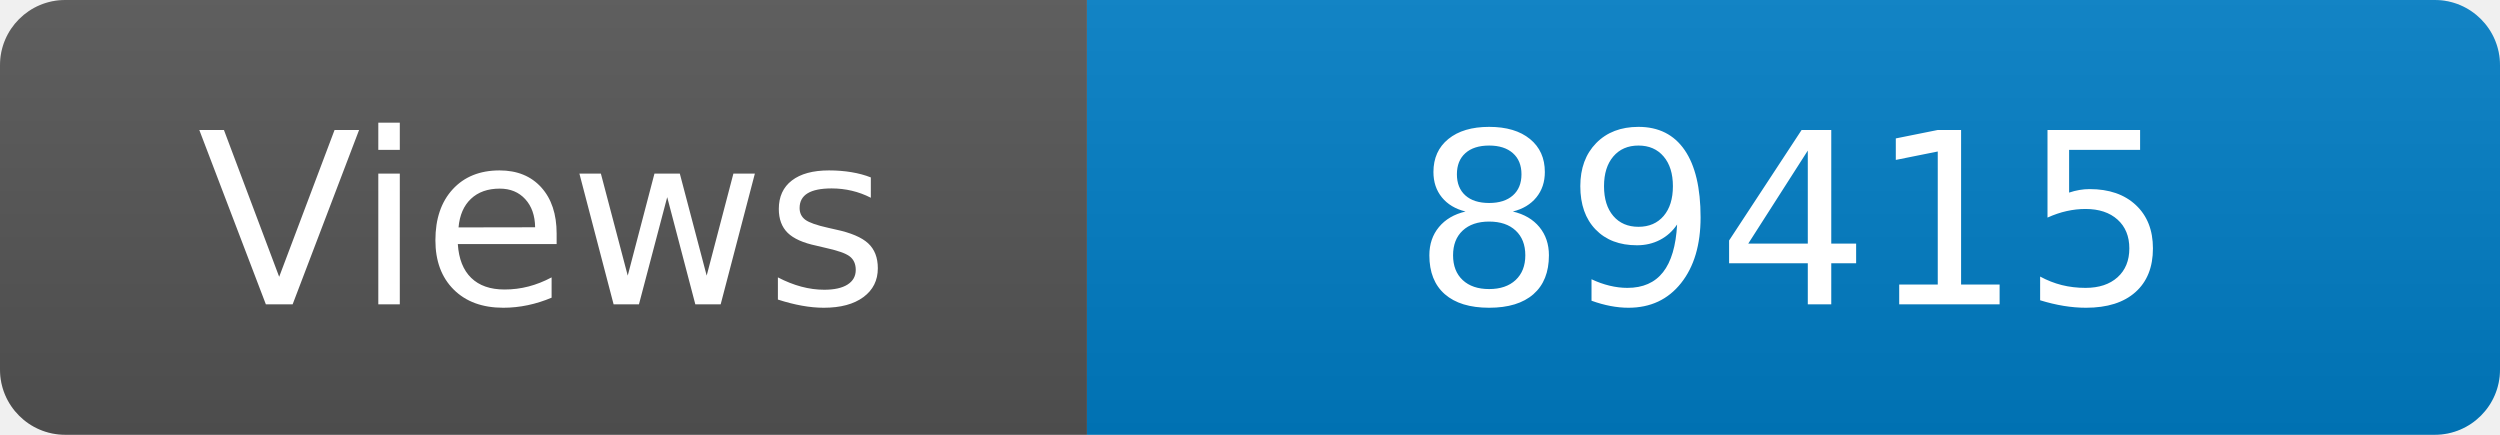
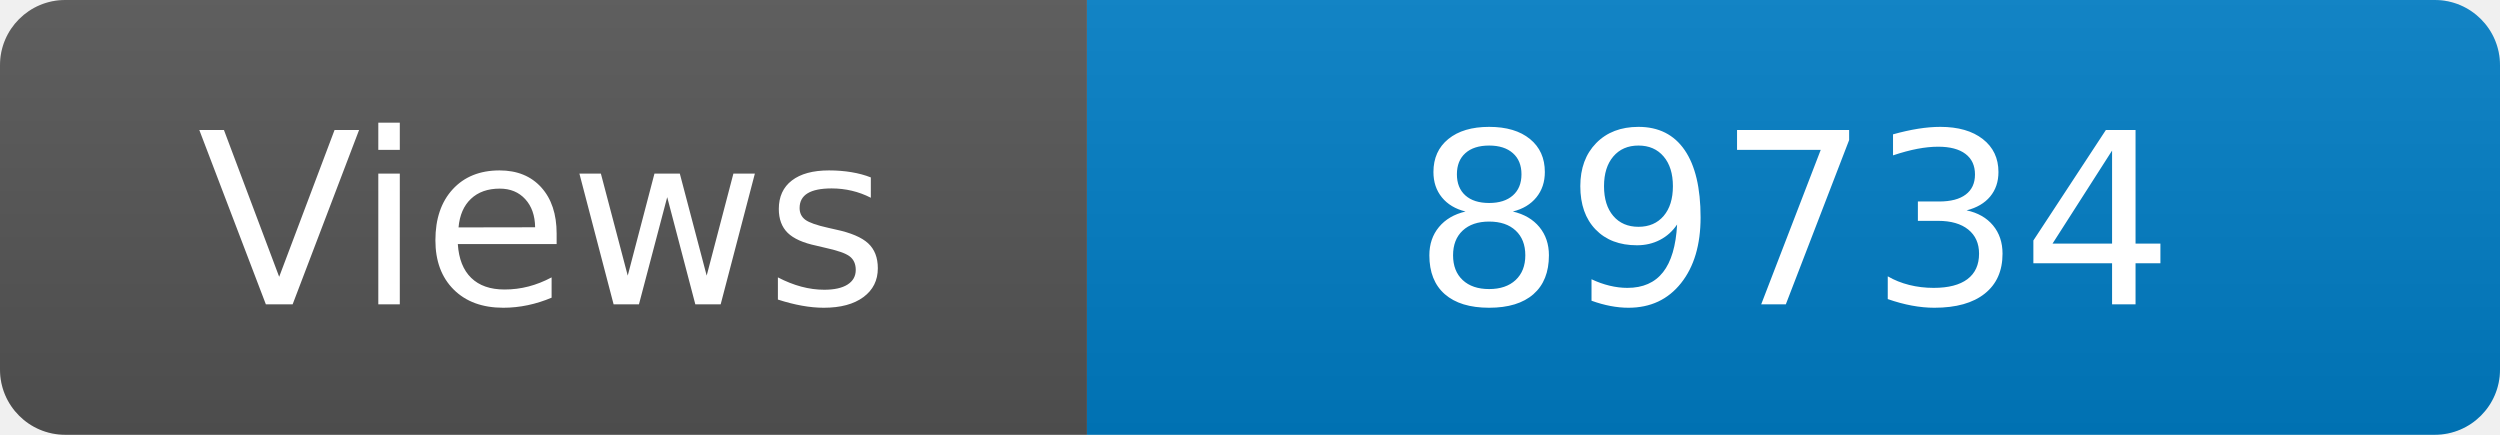
<svg xmlns="http://www.w3.org/2000/svg" width="115" height="20" role="img" aria-label="Maintained?: yes">
  <linearGradient id="s" x2="0" y2="100%">
    <stop offset="0" stop-color="#bbb" stop-opacity=".1" />
    <stop offset="1" stop-opacity=".1" />
  </linearGradient>
  <clipPath id="r">
    <rect width="115" height="20" rx="3" fill="#fff" />
  </clipPath>
  <g clip-path="url(#r)">
    <rect width="50" height="20" fill="#555" />
    <rect x="50" width="160" height="20" fill="#007ec6" />
    <rect width="115" height="20" fill="url(#s)" />
  </g>
  <g fill="#fff" text-anchor="middle" font-family="Verdana,Geneva,DejaVu Sans,sans-serif" font-size="110">
    <text x="250" y="140" transform="scale(.1)" fill="#fff">Views</text>
-     <text x="825" y="140" transform="scale(.1)" fill="#fff">89415</text>
+     <text x="825" y="140" transform="scale(.1)" fill="#fff">89734</text>
  </g>
</svg>
